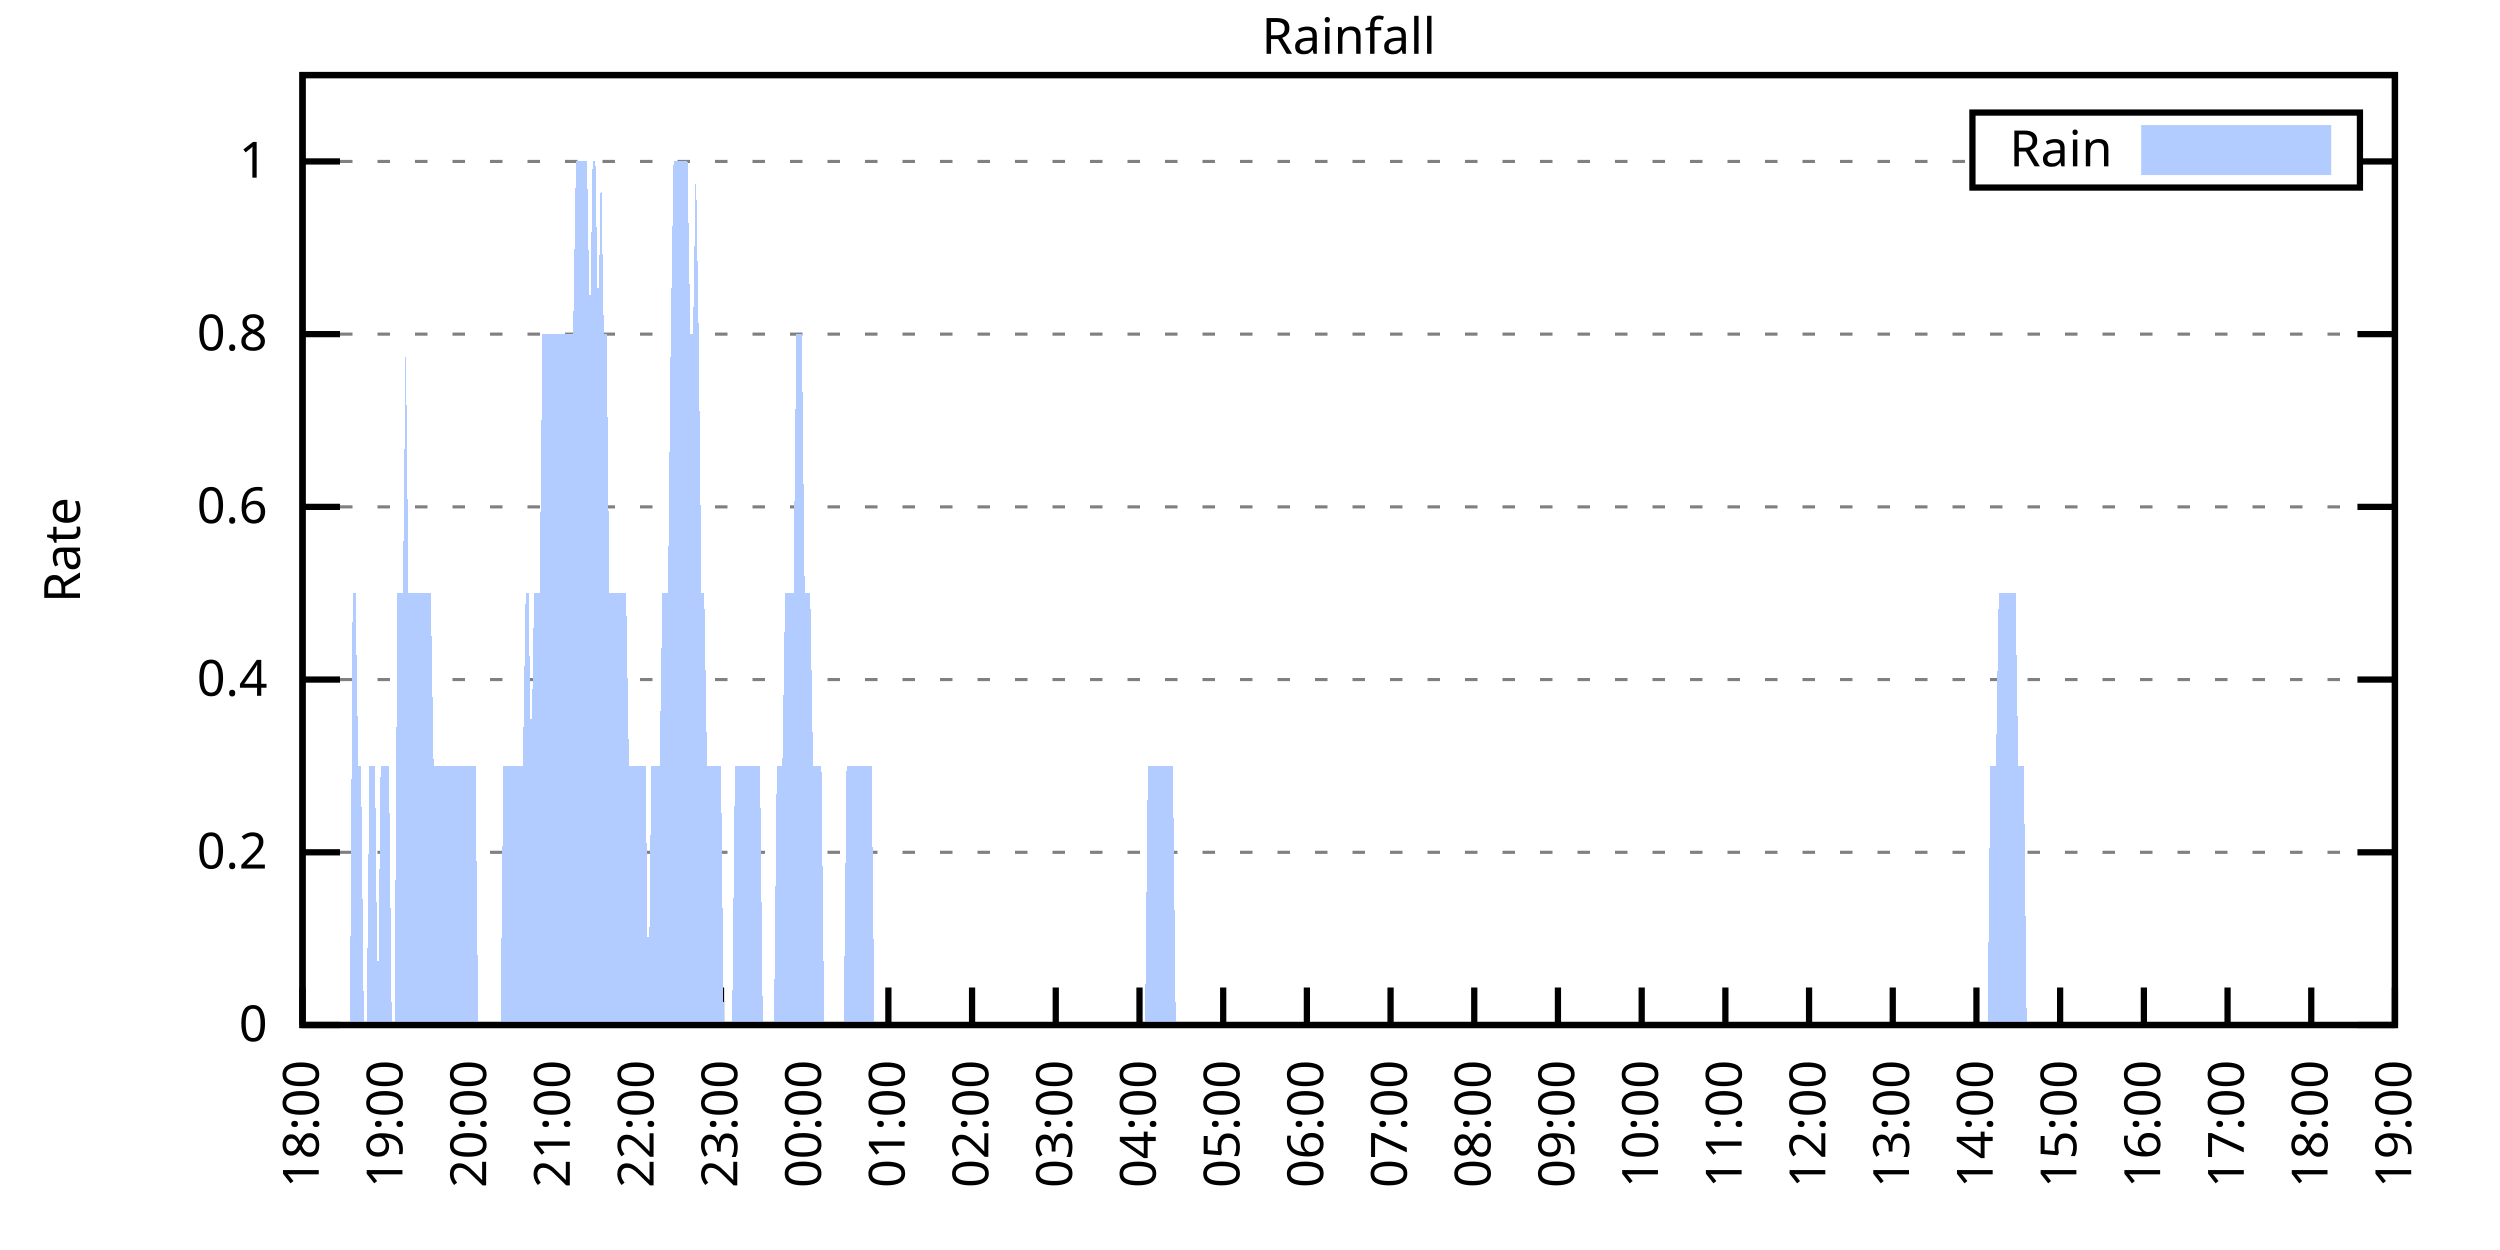
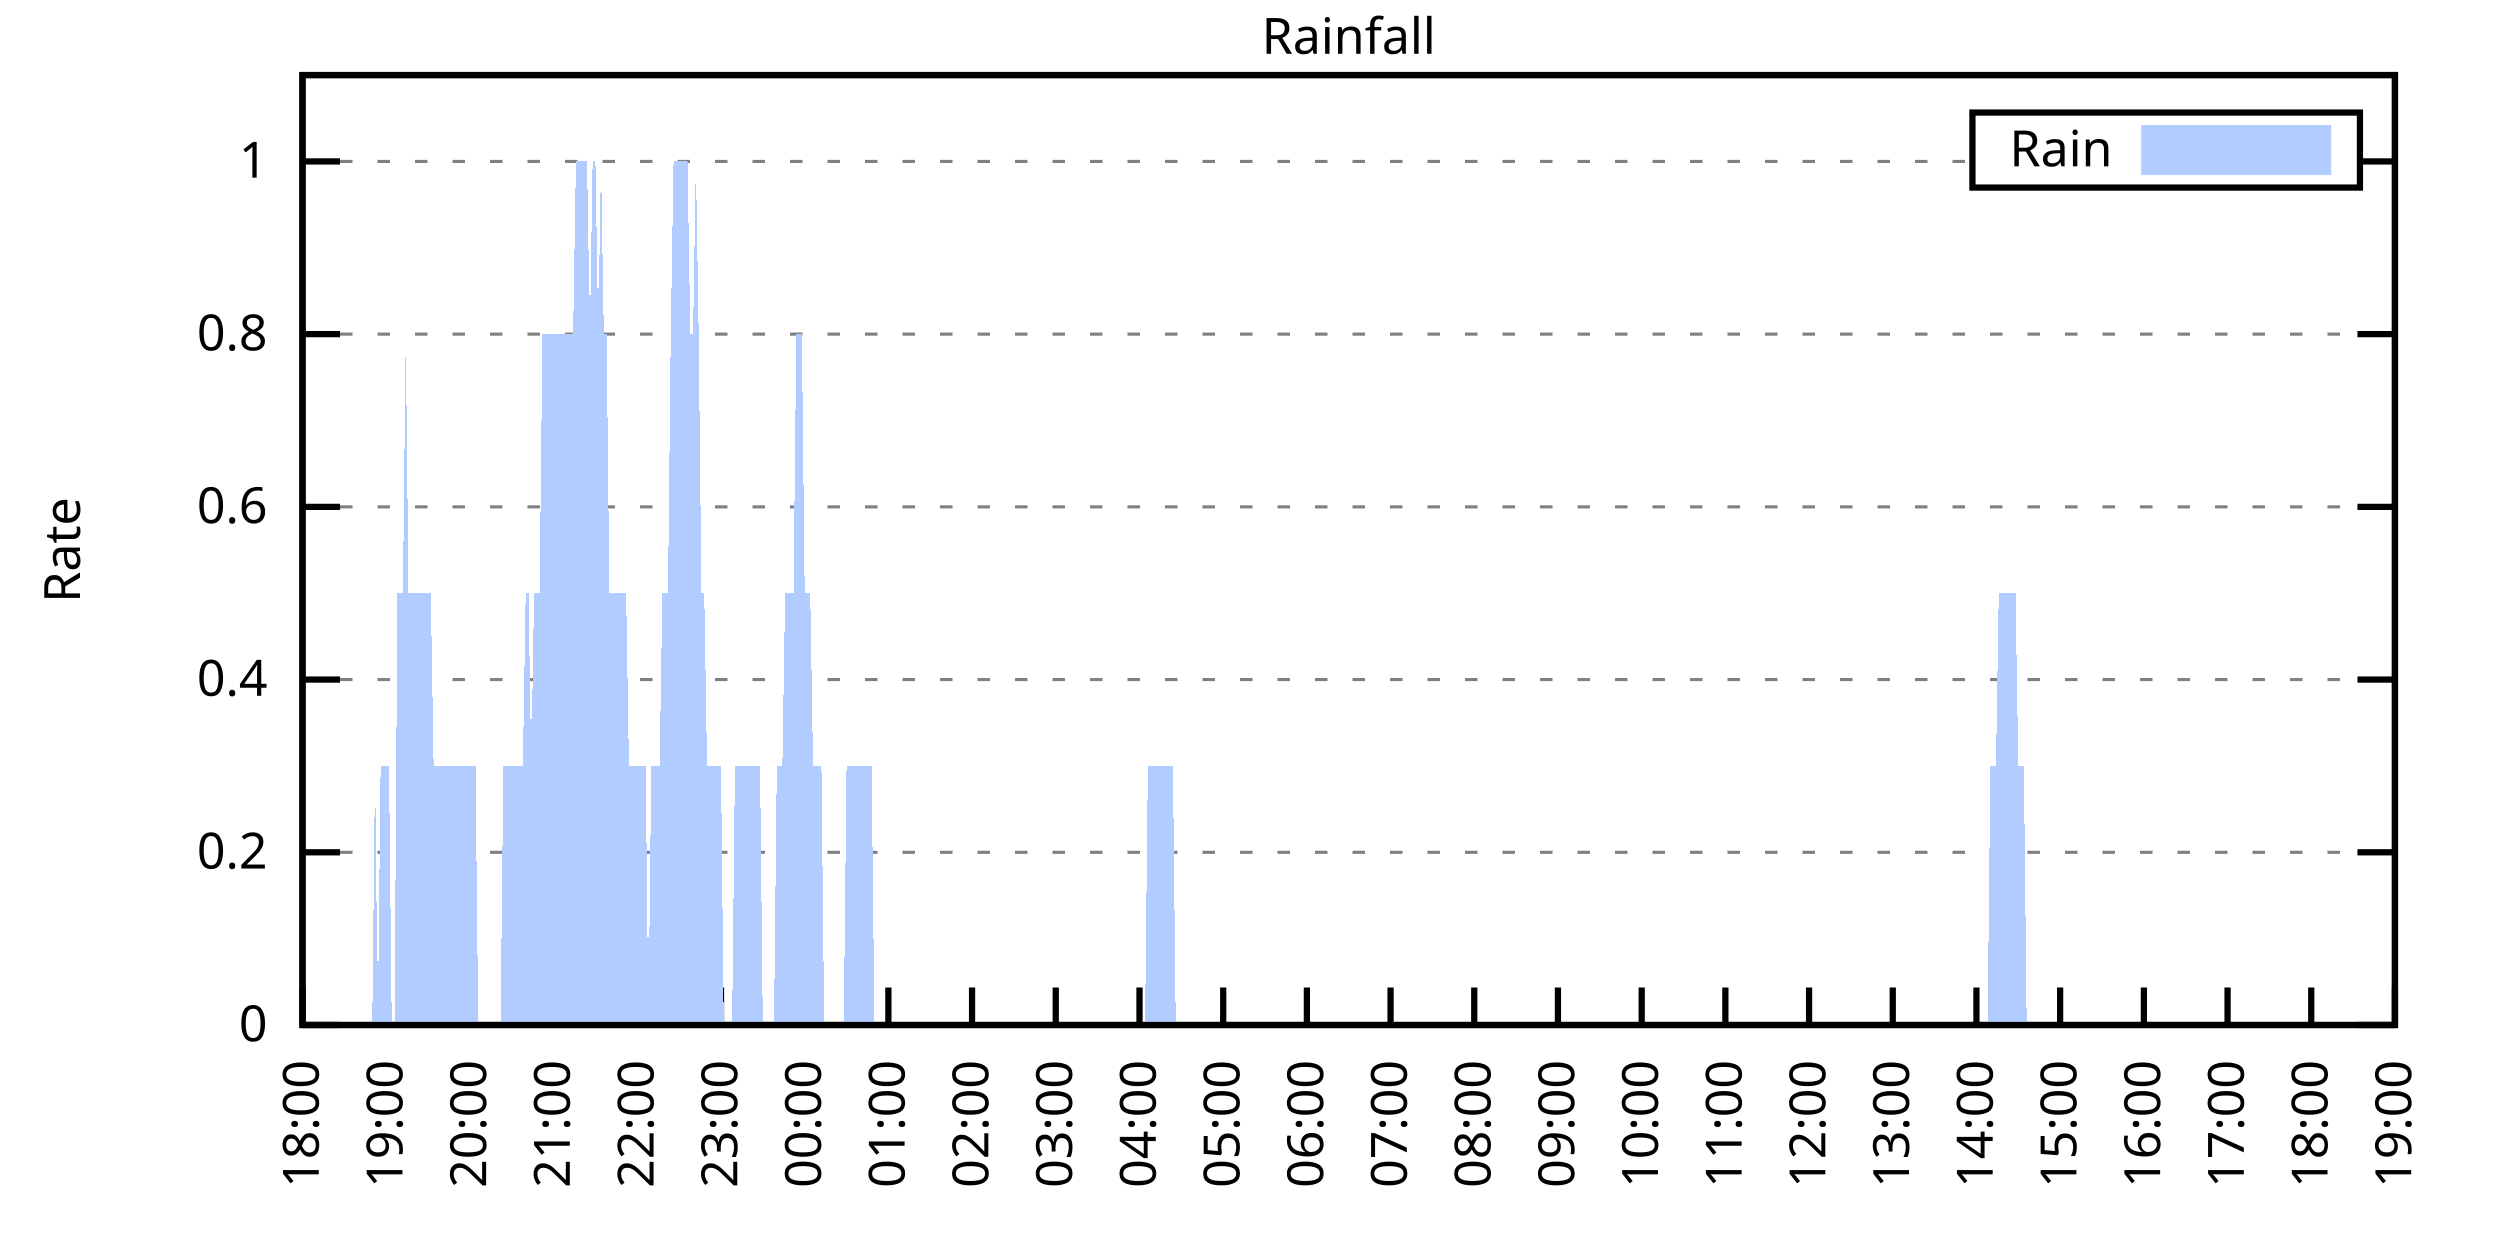
<svg xmlns="http://www.w3.org/2000/svg" xmlns:xlink="http://www.w3.org/1999/xlink" width="400" height="200" viewBox="0 0 400 200">
  <g id="gnuplot_canvas">
    <rect x="0" y="0" width="400" height="200" fill="none" />
    <defs>
      <circle id="gpDot" r="0.5" stroke-width="0.5" stroke="currentColor" />
      <path id="gpPt0" stroke-width="0.333" stroke="currentColor" d="M-1,0 h2 M0,-1 v2" />
      <path id="gpPt1" stroke-width="0.333" stroke="currentColor" d="M-1,-1 L1,1 M1,-1 L-1,1" />
      <path id="gpPt2" stroke-width="0.333" stroke="currentColor" d="M-1,0 L1,0 M0,-1 L0,1 M-1,-1 L1,1 M-1,1 L1,-1" />
      <rect id="gpPt3" stroke-width="0.333" stroke="currentColor" x="-1" y="-1" width="2" height="2" />
      <rect id="gpPt4" stroke-width="0.333" stroke="currentColor" fill="currentColor" x="-1" y="-1" width="2" height="2" />
      <circle id="gpPt5" stroke-width="0.333" stroke="currentColor" cx="0" cy="0" r="1" />
      <use xlink:href="#gpPt5" id="gpPt6" fill="currentColor" stroke="none" />
      <path id="gpPt7" stroke-width="0.333" stroke="currentColor" d="M0,-1.33 L-1.33,0.67 L1.33,0.67 z" />
      <use xlink:href="#gpPt7" id="gpPt8" fill="currentColor" stroke="none" />
      <use xlink:href="#gpPt7" id="gpPt9" stroke="currentColor" transform="rotate(180)" />
      <use xlink:href="#gpPt9" id="gpPt10" fill="currentColor" stroke="none" />
      <use xlink:href="#gpPt3" id="gpPt11" stroke="currentColor" transform="rotate(45)" />
      <use xlink:href="#gpPt11" id="gpPt12" fill="currentColor" stroke="none" />
      <path id="gpPt13" stroke-width="0.333" stroke="currentColor" d="M0,1.330 L1.265,0.411 L0.782,-1.067 L-0.782,-1.076 L-1.265,0.411 z" />
      <use xlink:href="#gpPt13" id="gpPt14" fill="currentColor" stroke="none" />
      <filter id="textbox" filterUnits="objectBoundingBox" x="0" y="0" height="1" width="1">
        <feFlood flood-color="white" flood-opacity="1" result="bgnd" />
        <feComposite in="SourceGraphic" in2="bgnd" operator="atop" />
      </filter>
      <filter id="greybox" filterUnits="objectBoundingBox" x="0" y="0" height="1" width="1">
        <feFlood flood-color="lightgrey" flood-opacity="1" result="grey" />
        <feComposite in="SourceGraphic" in2="grey" operator="atop" />
      </filter>
    </defs>
    <g fill="none" color="white" stroke="currentColor" stroke-width="1.00" stroke-linecap="butt" stroke-linejoin="miter">
</g>
    <g fill="none" color="black" stroke="currentColor" stroke-width="1.00" stroke-linecap="butt" stroke-linejoin="miter">
      <g stroke="none" shape-rendering="crispEdges">
        <polygon fill="rgb(255, 255, 255)" points="48.40,164.00 383.18,164.00 383.18,12.02 48.40,12.02 " />
      </g>
    </g>
    <g fill="none" color="black" stroke="currentColor" stroke-width="1.00" stroke-linecap="butt" stroke-linejoin="miter">
</g>
    <g fill="none" color="black" stroke="black" stroke-width="0.50" stroke-linecap="butt" stroke-linejoin="miter">
</g>
    <g fill="none" color="gray" stroke="currentColor" stroke-width="0.50" stroke-linecap="butt" stroke-linejoin="miter">
      <path stroke="gray" stroke-dasharray="2,4" class="gridline" d="M48.40,164.00 L383.19,164.00  " />
    </g>
    <g fill="none" color="gray" stroke="gray" stroke-width="1.00" stroke-linecap="butt" stroke-linejoin="miter">
</g>
    <g fill="none" color="black" stroke="currentColor" stroke-width="1.00" stroke-linecap="butt" stroke-linejoin="miter">
      <path stroke="black" d="M48.40,164.00 L54.40,164.00 M383.19,164.00 L377.19,164.00  " />
      <g transform="translate(42.80,166.60)" stroke="none" fill="black" font-family="Sans" font-size="8.00" text-anchor="end">
        <text>
          <tspan font-family="Sans"> 0</tspan>
        </text>
      </g>
    </g>
    <g fill="none" color="black" stroke="currentColor" stroke-width="1.00" stroke-linecap="butt" stroke-linejoin="miter">
</g>
    <g fill="none" color="black" stroke="black" stroke-width="0.50" stroke-linecap="butt" stroke-linejoin="miter">
</g>
    <g fill="none" color="gray" stroke="currentColor" stroke-width="0.50" stroke-linecap="butt" stroke-linejoin="miter">
      <path stroke="gray" stroke-dasharray="2,4" class="gridline" d="M48.40,136.37 L383.19,136.37  " />
    </g>
    <g fill="none" color="gray" stroke="gray" stroke-width="1.00" stroke-linecap="butt" stroke-linejoin="miter">
</g>
    <g fill="none" color="black" stroke="currentColor" stroke-width="1.00" stroke-linecap="butt" stroke-linejoin="miter">
      <path stroke="black" d="M48.40,136.37 L54.40,136.37 M383.19,136.37 L377.19,136.37  " />
      <g transform="translate(42.80,138.97)" stroke="none" fill="black" font-family="Sans" font-size="8.00" text-anchor="end">
        <text>
          <tspan font-family="Sans"> 0.2</tspan>
        </text>
      </g>
    </g>
    <g fill="none" color="black" stroke="currentColor" stroke-width="1.00" stroke-linecap="butt" stroke-linejoin="miter">
</g>
    <g fill="none" color="black" stroke="black" stroke-width="0.50" stroke-linecap="butt" stroke-linejoin="miter">
</g>
    <g fill="none" color="gray" stroke="currentColor" stroke-width="0.50" stroke-linecap="butt" stroke-linejoin="miter">
      <path stroke="gray" stroke-dasharray="2,4" class="gridline" d="M48.40,108.73 L383.19,108.73  " />
    </g>
    <g fill="none" color="gray" stroke="gray" stroke-width="1.00" stroke-linecap="butt" stroke-linejoin="miter">
</g>
    <g fill="none" color="black" stroke="currentColor" stroke-width="1.00" stroke-linecap="butt" stroke-linejoin="miter">
      <path stroke="black" d="M48.40,108.73 L54.40,108.73 M383.19,108.73 L377.19,108.73  " />
      <g transform="translate(42.80,111.33)" stroke="none" fill="black" font-family="Sans" font-size="8.00" text-anchor="end">
        <text>
          <tspan font-family="Sans"> 0.4</tspan>
        </text>
      </g>
    </g>
    <g fill="none" color="black" stroke="currentColor" stroke-width="1.00" stroke-linecap="butt" stroke-linejoin="miter">
</g>
    <g fill="none" color="black" stroke="black" stroke-width="0.50" stroke-linecap="butt" stroke-linejoin="miter">
</g>
    <g fill="none" color="gray" stroke="currentColor" stroke-width="0.50" stroke-linecap="butt" stroke-linejoin="miter">
      <path stroke="gray" stroke-dasharray="2,4" class="gridline" d="M48.40,81.10 L383.19,81.10  " />
    </g>
    <g fill="none" color="gray" stroke="gray" stroke-width="1.00" stroke-linecap="butt" stroke-linejoin="miter">
</g>
    <g fill="none" color="black" stroke="currentColor" stroke-width="1.00" stroke-linecap="butt" stroke-linejoin="miter">
      <path stroke="black" d="M48.40,81.10 L54.40,81.10 M383.19,81.10 L377.19,81.10  " />
      <g transform="translate(42.80,83.70)" stroke="none" fill="black" font-family="Sans" font-size="8.00" text-anchor="end">
        <text>
          <tspan font-family="Sans"> 0.6</tspan>
        </text>
      </g>
    </g>
    <g fill="none" color="black" stroke="currentColor" stroke-width="1.00" stroke-linecap="butt" stroke-linejoin="miter">
</g>
    <g fill="none" color="black" stroke="black" stroke-width="0.50" stroke-linecap="butt" stroke-linejoin="miter">
</g>
    <g fill="none" color="gray" stroke="currentColor" stroke-width="0.50" stroke-linecap="butt" stroke-linejoin="miter">
      <path stroke="gray" stroke-dasharray="2,4" class="gridline" d="M48.40,53.46 L383.19,53.46  " />
    </g>
    <g fill="none" color="gray" stroke="gray" stroke-width="1.00" stroke-linecap="butt" stroke-linejoin="miter">
</g>
    <g fill="none" color="black" stroke="currentColor" stroke-width="1.00" stroke-linecap="butt" stroke-linejoin="miter">
      <path stroke="black" d="M48.40,53.46 L54.40,53.46 M383.19,53.46 L377.19,53.46  " />
      <g transform="translate(42.80,56.06)" stroke="none" fill="black" font-family="Sans" font-size="8.00" text-anchor="end">
        <text>
          <tspan font-family="Sans"> 0.8</tspan>
        </text>
      </g>
    </g>
    <g fill="none" color="black" stroke="currentColor" stroke-width="1.00" stroke-linecap="butt" stroke-linejoin="miter">
</g>
    <g fill="none" color="black" stroke="black" stroke-width="0.50" stroke-linecap="butt" stroke-linejoin="miter">
</g>
    <g fill="none" color="gray" stroke="currentColor" stroke-width="0.50" stroke-linecap="butt" stroke-linejoin="miter">
      <path stroke="gray" stroke-dasharray="2,4" class="gridline" d="M48.40,25.83 L315.59,25.83 M377.59,25.83 L383.19,25.83  " />
    </g>
    <g fill="none" color="gray" stroke="gray" stroke-width="1.00" stroke-linecap="butt" stroke-linejoin="miter">
</g>
    <g fill="none" color="black" stroke="currentColor" stroke-width="1.00" stroke-linecap="butt" stroke-linejoin="miter">
      <path stroke="black" d="M48.40,25.83 L54.40,25.83 M383.19,25.83 L377.19,25.83  " />
      <g transform="translate(42.80,28.43)" stroke="none" fill="black" font-family="Sans" font-size="8.00" text-anchor="end">
        <text>
          <tspan font-family="Sans"> 1</tspan>
        </text>
      </g>
    </g>
    <g fill="none" color="black" stroke="currentColor" stroke-width="1.00" stroke-linecap="butt" stroke-linejoin="miter">
      <path stroke="black" d="M48.40,164.00 L48.40,158.00  " />
      <g transform="translate(51.00,169.60) rotate(270.00)" stroke="none" fill="black" font-family="Sans" font-size="8.00" text-anchor="end">
        <text>
          <tspan font-family="Sans">18:00</tspan>
        </text>
      </g>
    </g>
    <g fill="none" color="black" stroke="currentColor" stroke-width="1.00" stroke-linecap="butt" stroke-linejoin="miter">
      <path stroke="black" d="M61.79,164.00 L61.79,158.00  " />
      <g transform="translate(64.39,169.60) rotate(270.00)" stroke="none" fill="black" font-family="Sans" font-size="8.00" text-anchor="end">
        <text>
          <tspan font-family="Sans">19:00</tspan>
        </text>
      </g>
    </g>
    <g fill="none" color="black" stroke="currentColor" stroke-width="1.00" stroke-linecap="butt" stroke-linejoin="miter">
      <path stroke="black" d="M75.18,164.00 L75.18,158.00  " />
      <g transform="translate(77.78,169.60) rotate(270.00)" stroke="none" fill="black" font-family="Sans" font-size="8.00" text-anchor="end">
        <text>
          <tspan font-family="Sans">20:00</tspan>
        </text>
      </g>
    </g>
    <g fill="none" color="black" stroke="currentColor" stroke-width="1.00" stroke-linecap="butt" stroke-linejoin="miter">
      <path stroke="black" d="M88.57,164.00 L88.57,158.00  " />
      <g transform="translate(91.17,169.60) rotate(270.00)" stroke="none" fill="black" font-family="Sans" font-size="8.00" text-anchor="end">
        <text>
          <tspan font-family="Sans">21:00</tspan>
        </text>
      </g>
    </g>
    <g fill="none" color="black" stroke="currentColor" stroke-width="1.00" stroke-linecap="butt" stroke-linejoin="miter">
      <path stroke="black" d="M101.97,164.00 L101.97,158.00  " />
      <g transform="translate(104.57,169.60) rotate(270.00)" stroke="none" fill="black" font-family="Sans" font-size="8.00" text-anchor="end">
        <text>
          <tspan font-family="Sans">22:00</tspan>
        </text>
      </g>
    </g>
    <g fill="none" color="black" stroke="currentColor" stroke-width="1.00" stroke-linecap="butt" stroke-linejoin="miter">
      <path stroke="black" d="M115.36,164.00 L115.36,158.00  " />
      <g transform="translate(117.96,169.60) rotate(270.00)" stroke="none" fill="black" font-family="Sans" font-size="8.00" text-anchor="end">
        <text>
          <tspan font-family="Sans">23:00</tspan>
        </text>
      </g>
    </g>
    <g fill="none" color="black" stroke="currentColor" stroke-width="1.00" stroke-linecap="butt" stroke-linejoin="miter">
      <path stroke="black" d="M128.75,164.00 L128.75,158.00  " />
      <g transform="translate(131.35,169.60) rotate(270.00)" stroke="none" fill="black" font-family="Sans" font-size="8.00" text-anchor="end">
        <text>
          <tspan font-family="Sans">00:00</tspan>
        </text>
      </g>
    </g>
    <g fill="none" color="black" stroke="currentColor" stroke-width="1.00" stroke-linecap="butt" stroke-linejoin="miter">
      <path stroke="black" d="M142.14,164.00 L142.14,158.00  " />
      <g transform="translate(144.74,169.60) rotate(270.00)" stroke="none" fill="black" font-family="Sans" font-size="8.00" text-anchor="end">
        <text>
          <tspan font-family="Sans">01:00</tspan>
        </text>
      </g>
    </g>
    <g fill="none" color="black" stroke="currentColor" stroke-width="1.00" stroke-linecap="butt" stroke-linejoin="miter">
      <path stroke="black" d="M155.53,164.00 L155.53,158.00  " />
      <g transform="translate(158.13,169.60) rotate(270.00)" stroke="none" fill="black" font-family="Sans" font-size="8.00" text-anchor="end">
        <text>
          <tspan font-family="Sans">02:00</tspan>
        </text>
      </g>
    </g>
    <g fill="none" color="black" stroke="currentColor" stroke-width="1.00" stroke-linecap="butt" stroke-linejoin="miter">
      <path stroke="black" d="M168.92,164.00 L168.92,158.00  " />
      <g transform="translate(171.52,169.60) rotate(270.00)" stroke="none" fill="black" font-family="Sans" font-size="8.00" text-anchor="end">
        <text>
          <tspan font-family="Sans">03:00</tspan>
        </text>
      </g>
    </g>
    <g fill="none" color="black" stroke="currentColor" stroke-width="1.00" stroke-linecap="butt" stroke-linejoin="miter">
      <path stroke="black" d="M182.32,164.00 L182.32,158.00  " />
      <g transform="translate(184.92,169.60) rotate(270.00)" stroke="none" fill="black" font-family="Sans" font-size="8.00" text-anchor="end">
        <text>
          <tspan font-family="Sans">04:00</tspan>
        </text>
      </g>
    </g>
    <g fill="none" color="black" stroke="currentColor" stroke-width="1.00" stroke-linecap="butt" stroke-linejoin="miter">
      <path stroke="black" d="M195.71,164.00 L195.71,158.00  " />
      <g transform="translate(198.31,169.60) rotate(270.00)" stroke="none" fill="black" font-family="Sans" font-size="8.00" text-anchor="end">
        <text>
          <tspan font-family="Sans">05:00</tspan>
        </text>
      </g>
    </g>
    <g fill="none" color="black" stroke="currentColor" stroke-width="1.00" stroke-linecap="butt" stroke-linejoin="miter">
      <path stroke="black" d="M209.10,164.00 L209.10,158.00  " />
      <g transform="translate(211.70,169.60) rotate(270.00)" stroke="none" fill="black" font-family="Sans" font-size="8.00" text-anchor="end">
        <text>
          <tspan font-family="Sans">06:00</tspan>
        </text>
      </g>
    </g>
    <g fill="none" color="black" stroke="currentColor" stroke-width="1.00" stroke-linecap="butt" stroke-linejoin="miter">
      <path stroke="black" d="M222.49,164.00 L222.49,158.00  " />
      <g transform="translate(225.09,169.60) rotate(270.00)" stroke="none" fill="black" font-family="Sans" font-size="8.00" text-anchor="end">
        <text>
          <tspan font-family="Sans">07:00</tspan>
        </text>
      </g>
    </g>
    <g fill="none" color="black" stroke="currentColor" stroke-width="1.00" stroke-linecap="butt" stroke-linejoin="miter">
      <path stroke="black" d="M235.88,164.00 L235.88,158.00  " />
      <g transform="translate(238.48,169.60) rotate(270.00)" stroke="none" fill="black" font-family="Sans" font-size="8.00" text-anchor="end">
        <text>
          <tspan font-family="Sans">08:00</tspan>
        </text>
      </g>
    </g>
    <g fill="none" color="black" stroke="currentColor" stroke-width="1.00" stroke-linecap="butt" stroke-linejoin="miter">
      <path stroke="black" d="M249.27,164.00 L249.27,158.00  " />
      <g transform="translate(251.87,169.60) rotate(270.00)" stroke="none" fill="black" font-family="Sans" font-size="8.00" text-anchor="end">
        <text>
          <tspan font-family="Sans">09:00</tspan>
        </text>
      </g>
    </g>
    <g fill="none" color="black" stroke="currentColor" stroke-width="1.00" stroke-linecap="butt" stroke-linejoin="miter">
      <path stroke="black" d="M262.67,164.00 L262.67,158.00  " />
      <g transform="translate(265.27,169.60) rotate(270.00)" stroke="none" fill="black" font-family="Sans" font-size="8.00" text-anchor="end">
        <text>
          <tspan font-family="Sans">10:00</tspan>
        </text>
      </g>
    </g>
    <g fill="none" color="black" stroke="currentColor" stroke-width="1.00" stroke-linecap="butt" stroke-linejoin="miter">
      <path stroke="black" d="M276.06,164.00 L276.06,158.00  " />
      <g transform="translate(278.66,169.60) rotate(270.00)" stroke="none" fill="black" font-family="Sans" font-size="8.00" text-anchor="end">
        <text>
          <tspan font-family="Sans">11:00</tspan>
        </text>
      </g>
    </g>
    <g fill="none" color="black" stroke="currentColor" stroke-width="1.00" stroke-linecap="butt" stroke-linejoin="miter">
      <path stroke="black" d="M289.45,164.00 L289.45,158.00  " />
      <g transform="translate(292.05,169.60) rotate(270.00)" stroke="none" fill="black" font-family="Sans" font-size="8.00" text-anchor="end">
        <text>
          <tspan font-family="Sans">12:00</tspan>
        </text>
      </g>
    </g>
    <g fill="none" color="black" stroke="currentColor" stroke-width="1.00" stroke-linecap="butt" stroke-linejoin="miter">
      <path stroke="black" d="M302.84,164.00 L302.84,158.00  " />
      <g transform="translate(305.44,169.60) rotate(270.00)" stroke="none" fill="black" font-family="Sans" font-size="8.00" text-anchor="end">
        <text>
          <tspan font-family="Sans">13:00</tspan>
        </text>
      </g>
    </g>
    <g fill="none" color="black" stroke="currentColor" stroke-width="1.00" stroke-linecap="butt" stroke-linejoin="miter">
      <path stroke="black" d="M316.23,164.00 L316.23,158.00  " />
      <g transform="translate(318.83,169.60) rotate(270.00)" stroke="none" fill="black" font-family="Sans" font-size="8.00" text-anchor="end">
        <text>
          <tspan font-family="Sans">14:00</tspan>
        </text>
      </g>
    </g>
    <g fill="none" color="black" stroke="currentColor" stroke-width="1.00" stroke-linecap="butt" stroke-linejoin="miter">
      <path stroke="black" d="M329.62,164.00 L329.62,158.00  " />
      <g transform="translate(332.22,169.60) rotate(270.00)" stroke="none" fill="black" font-family="Sans" font-size="8.00" text-anchor="end">
        <text>
          <tspan font-family="Sans">15:00</tspan>
        </text>
      </g>
    </g>
    <g fill="none" color="black" stroke="currentColor" stroke-width="1.00" stroke-linecap="butt" stroke-linejoin="miter">
      <path stroke="black" d="M343.02,164.00 L343.02,158.00  " />
      <g transform="translate(345.62,169.60) rotate(270.00)" stroke="none" fill="black" font-family="Sans" font-size="8.00" text-anchor="end">
        <text>
          <tspan font-family="Sans">16:00</tspan>
        </text>
      </g>
    </g>
    <g fill="none" color="black" stroke="currentColor" stroke-width="1.00" stroke-linecap="butt" stroke-linejoin="miter">
      <path stroke="black" d="M356.41,164.00 L356.41,158.00  " />
      <g transform="translate(359.01,169.60) rotate(270.00)" stroke="none" fill="black" font-family="Sans" font-size="8.00" text-anchor="end">
        <text>
          <tspan font-family="Sans">17:00</tspan>
        </text>
      </g>
    </g>
    <g fill="none" color="black" stroke="currentColor" stroke-width="1.00" stroke-linecap="butt" stroke-linejoin="miter">
      <path stroke="black" d="M369.80,164.00 L369.80,158.00  " />
      <g transform="translate(372.40,169.60) rotate(270.00)" stroke="none" fill="black" font-family="Sans" font-size="8.00" text-anchor="end">
        <text>
          <tspan font-family="Sans">18:00</tspan>
        </text>
      </g>
    </g>
    <g fill="none" color="black" stroke="currentColor" stroke-width="1.00" stroke-linecap="butt" stroke-linejoin="miter">
      <path stroke="black" d="M383.19,164.00 L383.19,158.00  " />
      <g transform="translate(385.79,169.60) rotate(270.00)" stroke="none" fill="black" font-family="Sans" font-size="8.00" text-anchor="end">
        <text>
          <tspan font-family="Sans">19:00</tspan>
        </text>
      </g>
    </g>
    <g fill="none" color="black" stroke="currentColor" stroke-width="1.00" stroke-linecap="butt" stroke-linejoin="miter">
</g>
    <g fill="none" color="black" stroke="currentColor" stroke-width="1.00" stroke-linecap="butt" stroke-linejoin="miter">
      <path stroke="black" d="M48.40,12.01 L48.40,164.00 L383.19,164.00 L383.19,12.01 L48.40,12.01 Z  " />
    </g>
    <g fill="none" color="black" stroke="currentColor" stroke-width="1.00" stroke-linecap="butt" stroke-linejoin="miter">
</g>
    <g fill="none" color="black" stroke="currentColor" stroke-width="1.00" stroke-linecap="butt" stroke-linejoin="miter">
      <path stroke="black" d="M315.59,30.01 L315.59,18.01 L377.59,18.01 L377.59,30.01 L315.59,30.01 Z  " />
    </g>
    <g id="Rainfall_plot_1">
      <g fill="none" color="white" stroke="black" stroke-width="2.00" stroke-linecap="butt" stroke-linejoin="miter">
</g>
      <g fill="none" color="black" stroke="currentColor" stroke-width="2.00" stroke-linecap="butt" stroke-linejoin="miter">
        <g transform="translate(337.99,26.61)" stroke="none" fill="black" font-family="Sans" font-size="8.00" text-anchor="end">
          <text>
            <tspan font-family="Sans">Rain</tspan>
          </text>
        </g>
      </g>
      <g fill="none" color="black" stroke="currentColor" stroke-width="2.00" stroke-linecap="butt" stroke-linejoin="miter">
        <g stroke="none" shape-rendering="crispEdges">
          <polygon fill="rgb(178, 204, 255)" points="343.59,27.01 371.99,27.01 371.99,21.01 343.59,21.01 " />
        </g>
        <path stroke="rgb(178, 204, 255)" d="M343.59,27.01 L371.99,27.01 L371.99,21.01 L343.59,21.01 L343.59,27.01 Z  " />
      </g>
      <g fill="none" color="black" stroke="currentColor" stroke-width="2.00" stroke-linecap="butt" stroke-linejoin="miter">
        <g stroke="none" shape-rendering="crispEdges">
-           <polygon fill="rgb(178, 204, 255)" points="51.97,164.00 52.42,164.00 52.86,164.00 53.31,164.00 53.76,164.00 54.20,164.00 54.65,164.00 55.10,164.00 55.54,164.00 55.99,164.00 56.43,94.91 56.88,94.91 57.33,122.55 57.77,122.55 58.22,164.00 58.67,164.00 59.11,122.55 59.56,122.55 60.01,122.55 60.45,164.00 60.90,122.55 61.35,122.55 61.79,122.55 62.24,122.55 62.68,164.00 63.13,164.00 63.58,94.91 64.02,94.91 64.47,94.91 64.92,53.46 65.36,94.91 65.81,94.91 66.26,94.91 66.70,94.91 67.15,94.91 67.59,94.91 68.04,94.91 68.49,94.91 68.93,94.91 69.38,122.55 69.83,122.55 70.27,122.55 70.72,122.55 71.17,122.55 71.61,122.55 72.06,122.55 72.50,122.55 72.95,122.55 73.40,122.55 73.84,122.55 74.29,122.55 74.74,122.55 75.18,122.55 75.63,122.55 76.08,122.55 76.52,164.00 76.97,164.00 77.42,164.00 77.86,164.00 78.31,164.00 78.75,164.00 79.20,164.00 79.65,164.00 80.09,164.00 80.54,122.55 80.99,122.55 81.43,122.55 81.88,122.55 82.33,122.55 82.77,122.55 83.22,122.55 83.66,122.55 84.11,94.91 84.56,94.91 85.00,122.55 85.45,94.91 85.90,94.91 86.34,94.91 86.79,53.46 87.24,53.46 87.68,53.46 88.13,53.46 88.57,53.46 89.02,53.46 89.47,53.46 89.91,53.46 90.36,53.46 90.81,53.46 91.25,53.46 91.70,53.46 92.15,25.83 92.59,25.83 93.04,25.83 93.49,25.83 93.93,25.83 94.38,53.46 94.82,25.83 95.27,25.83 95.72,53.46 96.16,25.83 96.61,53.46 97.06,53.46 97.50,94.91 97.95,94.91 98.40,94.91 98.84,94.91 99.29,94.91 99.73,94.91 100.18,94.91 100.63,122.55 101.07,122.55 101.52,122.55 101.97,122.55 102.41,122.55 102.86,122.55 103.31,122.55 103.75,164.00 104.20,122.55 104.64,122.55 105.09,122.55 105.54,122.55 105.98,94.91 106.43,94.91 106.88,94.91 107.32,53.46 107.77,25.83 108.22,25.83 108.66,25.83 109.11,25.83 109.55,25.83 110.00,25.83 110.45,53.46 110.89,53.46 111.34,25.83 111.79,53.46 112.23,94.91 112.68,94.91 113.13,122.55 113.57,122.55 114.02,122.55 114.47,122.55 114.91,122.55 115.36,122.55 115.80,164.00 116.25,164.00 116.70,164.00 117.14,164.00 117.59,122.55 118.04,122.55 118.48,122.55 118.93,122.55 119.38,122.55 119.82,122.55 120.27,122.55 120.71,122.55 121.16,122.55 121.61,122.55 122.05,164.00 122.50,164.00 122.95,164.00 123.39,164.00 123.84,164.00 124.29,122.55 124.73,122.55 125.18,122.55 125.62,94.91 126.07,94.91 126.52,94.91 126.96,94.91 127.41,53.46 127.86,53.46 128.30,53.46 128.75,94.91 129.20,94.91 129.64,94.91 130.09,122.55 130.54,122.55 130.98,122.55 131.43,122.55 131.87,164.00 132.32,164.00 132.77,164.00 133.21,164.00 133.66,164.00 134.11,164.00 134.55,164.00 135.00,164.00 135.45,122.55 135.89,122.55 136.34,122.55 136.78,122.55 137.23,122.55 137.68,122.55 138.12,122.55 138.57,122.55 139.02,122.55 139.46,122.55 139.91,164.00 140.36,164.00 140.80,164.00 141.25,164.00 141.69,164.00 142.14,164.00 142.59,164.00 143.03,164.00 143.48,164.00 143.93,164.00 144.37,164.00 144.82,164.00 145.27,164.00 145.71,164.00 146.16,164.00 146.61,164.00 147.05,164.00 147.50,164.00 147.94,164.00 148.39,164.00 148.84,164.00 149.28,164.00 149.73,164.00 150.18,164.00 150.62,164.00 151.07,164.00 151.52,164.00 151.96,164.00 152.41,164.00 152.85,164.00 153.30,164.00 153.75,164.00 154.19,164.00 154.64,164.00 155.09,164.00 155.53,164.00 155.98,164.00 156.43,164.00 156.87,164.00 157.32,164.00 157.76,164.00 158.21,164.00 158.66,164.00 159.10,164.00 159.55,164.00 160.00,164.00 160.44,164.00 160.89,164.00 161.34,164.00 161.78,164.00 162.23,164.00 162.67,164.00 163.12,164.00 163.57,164.00 164.01,164.00 164.46,164.00 164.91,164.00 165.35,164.00 165.80,164.00 166.25,164.00 166.69,164.00 167.14,164.00 167.59,164.00 168.03,164.00 168.48,164.00 168.92,164.00 169.37,164.00 169.82,164.00 170.26,164.00 170.71,164.00 171.16,164.00 171.60,164.00 172.05,164.00 172.50,164.00 172.94,164.00 173.39,164.00 173.83,164.00 174.28,164.00 174.73,164.00 175.17,164.00 175.62,164.00 176.07,164.00 176.51,164.00 176.96,164.00 177.41,164.00 177.85,164.00 178.30,164.00 178.74,164.00 179.19,164.00 179.64,164.00 180.08,164.00 180.53,164.00 180.98,164.00 181.42,164.00 181.87,164.00 182.32,164.00 182.76,164.00 183.21,164.00 183.66,122.55 184.10,122.55 184.55,122.55 184.99,122.55 185.44,122.55 185.89,122.55 186.33,122.55 186.78,122.55 187.23,122.55 187.67,122.55 188.12,164.00 188.57,164.00 189.01,164.00 189.46,164.00 189.90,164.00 190.35,164.00 190.80,164.00 191.24,164.00 191.69,164.00 192.14,164.00 192.58,164.00 193.03,164.00 193.48,164.00 193.92,164.00 194.37,164.00 194.81,164.00 195.26,164.00 195.71,164.00 196.15,164.00 196.60,164.00 197.05,164.00 197.49,164.00 197.94,164.00 198.39,164.00 198.83,164.00 199.28,164.00 199.73,164.00 200.17,164.00 200.62,164.00 201.06,164.00 201.51,164.00 201.96,164.00 202.40,164.00 202.85,164.00 203.30,164.00 203.74,164.00 204.19,164.00 204.64,164.00 205.08,164.00 205.53,164.00 205.97,164.00 206.42,164.00 206.87,164.00 207.31,164.00 207.76,164.00 208.21,164.00 208.65,164.00 209.10,164.00 209.55,164.00 209.99,164.00 210.44,164.00 210.88,164.00 211.33,164.00 211.78,164.00 212.22,164.00 212.67,164.00 213.12,164.00 213.56,164.00 214.01,164.00 214.46,164.00 214.90,164.00 215.35,164.00 215.80,164.00 216.24,164.00 216.69,164.00 217.13,164.00 217.58,164.00 218.03,164.00 218.47,164.00 218.92,164.00 219.37,164.00 219.81,164.00 220.26,164.00 220.71,164.00 221.15,164.00 221.60,164.00 222.04,164.00 222.49,164.00 222.94,164.00 223.38,164.00 223.83,164.00 224.28,164.00 224.72,164.00 225.17,164.00 225.62,164.00 226.06,164.00 226.51,164.00 226.95,164.00 227.40,164.00 227.85,164.00 228.29,164.00 228.74,164.00 229.19,164.00 229.63,164.00 230.08,164.00 230.53,164.00 230.97,164.00 231.42,164.00 231.86,164.00 232.31,164.00 232.76,164.00 233.20,164.00 233.65,164.00 234.10,164.00 234.54,164.00 234.99,164.00 235.44,164.00 235.88,164.00 236.33,164.00 236.78,164.00 237.22,164.00 237.67,164.00 238.11,164.00 238.56,164.00 239.01,164.00 239.45,164.00 239.90,164.00 240.35,164.00 240.79,164.00 241.24,164.00 241.69,164.00 242.13,164.00 242.58,164.00 243.02,164.00 243.47,164.00 243.92,164.00 244.36,164.00 244.81,164.00 245.26,164.00 245.70,164.00 246.15,164.00 246.60,164.00 247.04,164.00 247.49,164.00 247.93,164.00 248.38,164.00 248.83,164.00 249.27,164.00 249.72,164.00 250.17,164.00 250.61,164.00 251.06,164.00 251.51,164.00 251.95,164.00 252.40,164.00 252.85,164.00 253.29,164.00 253.74,164.00 254.18,164.00 254.63,164.00 255.08,164.00 255.52,164.00 255.97,164.00 256.42,164.00 256.86,164.00 257.31,164.00 257.76,164.00 258.20,164.00 258.65,164.00 259.09,164.00 259.54,164.00 259.99,164.00 260.43,164.00 260.88,164.00 261.33,164.00 261.77,164.00 262.22,164.00 262.67,164.00 263.11,164.00 263.56,164.00 264.00,164.00 264.45,164.00 264.90,164.00 265.34,164.00 265.79,164.00 266.24,164.00 266.68,164.00 267.13,164.00 267.58,164.00 268.02,164.00 268.47,164.00 268.92,164.00 269.36,164.00 269.81,164.00 270.25,164.00 270.70,164.00 271.15,164.00 271.59,164.00 272.04,164.00 272.49,164.00 272.93,164.00 273.38,164.00 273.83,164.00 274.27,164.00 274.72,164.00 275.16,164.00 275.61,164.00 276.06,164.00 276.50,164.00 276.95,164.00 277.40,164.00 277.84,164.00 278.29,164.00 278.74,164.00 279.18,164.00 279.63,164.00 280.07,164.00 280.52,164.00 280.97,164.00 281.41,164.00 281.86,164.00 282.31,164.00 282.75,164.00 283.20,164.00 283.65,164.00 284.09,164.00 284.54,164.00 284.98,164.00 285.43,164.00 285.88,164.00 286.32,164.00 286.77,164.00 287.22,164.00 287.66,164.00 288.11,164.00 288.56,164.00 289.00,164.00 289.45,164.00 289.90,164.00 290.34,164.00 290.79,164.00 291.23,164.00 291.68,164.00 292.13,164.00 292.57,164.00 293.02,164.00 293.47,164.00 293.91,164.00 294.36,164.00 294.81,164.00 295.25,164.00 295.70,164.00 296.14,164.00 296.59,164.00 297.04,164.00 297.48,164.00 297.93,164.00 298.38,164.00 298.82,164.00 299.27,164.00 299.72,164.00 300.16,164.00 300.61,164.00 301.05,164.00 301.50,164.00 301.95,164.00 302.39,164.00 302.84,164.00 303.29,164.00 303.73,164.00 304.18,164.00 304.63,164.00 305.07,164.00 305.52,164.00 305.97,164.00 306.41,164.00 306.86,164.00 307.30,164.00 307.75,164.00 308.20,164.00 308.64,164.00 309.09,164.00 309.54,164.00 309.98,164.00 310.43,164.00 310.88,164.00 311.32,164.00 311.77,164.00 312.21,164.00 312.66,164.00 313.11,164.00 313.55,164.00 314.00,164.00 314.45,164.00 314.89,164.00 315.34,164.00 315.79,164.00 316.23,164.00 316.68,164.00 317.12,164.00 317.57,164.00 318.02,164.00 318.46,122.55 318.91,122.55 319.36,122.55 319.80,94.91 320.25,94.91 320.70,94.91 321.14,94.91 321.59,94.91 322.04,94.91 322.48,94.91 322.93,122.55 323.37,122.55 323.82,122.55 324.27,164.00 324.71,164.00 325.16,164.00 325.61,164.00 326.05,164.00 326.50,164.00 326.95,164.00 327.39,164.00 327.84,164.00 328.28,164.00 328.73,164.00 329.18,164.00 329.62,164.00 330.07,164.00 330.52,164.00 330.96,164.00 331.41,164.00 331.86,164.00 332.30,164.00 332.75,164.00 333.19,164.00 333.64,164.00 334.09,164.00 334.53,164.00 334.98,164.00 335.43,164.00 335.87,164.00 336.32,164.00 336.77,164.00 337.21,164.00 337.66,164.00 338.10,164.00 338.55,164.00 339.00,164.00 339.44,164.00 339.89,164.00 340.34,164.00 340.78,164.00 341.23,164.00 341.68,164.00 342.12,164.00 342.57,164.00 343.02,164.00 343.46,164.00 343.91,164.00 344.35,164.00 344.80,164.00 345.25,164.00 345.69,164.00 346.14,164.00 346.59,164.00 347.03,164.00 347.48,164.00 347.93,164.00 348.37,164.00 348.82,164.00 349.26,164.00 349.71,164.00 350.16,164.00 350.60,164.00 351.05,164.00 351.50,164.00 351.94,164.00 352.39,164.00 352.84,164.00 353.28,164.00 353.73,164.00 354.17,164.00 354.62,164.00 355.07,164.00 355.51,164.00 355.96,164.00 356.41,164.00 356.85,164.00 357.30,164.00 357.75,164.00 358.19,164.00 358.64,164.00 359.09,164.00 359.53,164.00 359.98,164.00 360.42,164.00 360.87,164.00 361.32,164.00 361.76,164.00 362.21,164.00 362.66,164.00 363.10,164.00 363.55,164.00 364.00,164.00 364.44,164.00 364.89,164.00 365.33,164.00 365.78,164.00 366.23,164.00 366.67,164.00 367.12,164.00 367.57,164.00 368.01,164.00 368.46,164.00 368.91,164.00 369.35,164.00 369.80,164.00 370.24,164.00 370.69,164.00 371.14,164.00 371.58,164.00 372.03,164.00 372.48,164.00 372.92,164.00 372.92,164.00 51.97,164.00 " />
+           <polygon fill="rgb(178, 204, 255)" points="55.54,164.00 55.99,164.00 56.43,164.00 56.88,164.00 57.33,164.00 57.77,164.00 58.22,164.00 58.67,164.00 59.11,164.00 59.56,164.00 60.01,122.55 60.45,164.00 60.90,122.55 61.35,122.55 61.79,122.55 62.24,122.55 62.68,164.00 63.13,164.00 63.58,94.91 64.02,94.91 64.47,94.91 64.92,53.46 65.36,94.91 65.81,94.91 66.26,94.91 66.70,94.91 67.15,94.91 67.59,94.91 68.04,94.91 68.49,94.91 68.93,94.91 69.38,122.55 69.83,122.55 70.27,122.55 70.72,122.55 71.17,122.55 71.61,122.55 72.06,122.55 72.50,122.55 72.95,122.55 73.40,122.55 73.84,122.55 74.29,122.55 74.74,122.55 75.18,122.55 75.63,122.55 76.08,122.55 76.52,164.00 76.97,164.00 77.42,164.00 77.86,164.00 78.31,164.00 78.75,164.00 79.20,164.00 79.65,164.00 80.09,164.00 80.54,122.55 80.99,122.55 81.43,122.55 81.88,122.55 82.33,122.55 82.77,122.55 83.22,122.55 83.66,122.55 84.11,94.91 84.56,94.91 85.00,122.55 85.45,94.91 85.90,94.91 86.34,94.91 86.79,53.46 87.24,53.46 87.68,53.46 88.13,53.46 88.57,53.46 89.02,53.46 89.47,53.46 89.91,53.46 90.36,53.46 90.81,53.46 91.25,53.46 91.70,53.46 92.15,25.83 92.59,25.83 93.04,25.83 93.49,25.83 93.93,25.83 94.38,53.46 94.82,25.83 95.27,25.83 95.72,53.46 96.16,25.83 96.61,53.46 97.06,53.46 97.50,94.91 97.95,94.91 98.40,94.91 98.84,94.91 99.29,94.91 99.73,94.91 100.18,94.91 100.63,122.55 101.07,122.55 101.52,122.55 101.97,122.55 102.41,122.55 102.86,122.55 103.31,122.55 103.75,164.00 104.20,122.55 104.64,122.55 105.09,122.55 105.54,122.55 105.98,94.91 106.43,94.91 106.88,94.91 107.32,53.46 107.77,25.83 108.22,25.83 108.66,25.83 109.11,25.83 109.55,25.83 110.00,25.83 110.45,53.46 110.89,53.46 111.34,25.83 111.79,53.46 112.23,94.91 112.68,94.91 113.13,122.55 113.57,122.55 114.02,122.55 114.47,122.55 114.91,122.55 115.36,122.55 115.80,164.00 116.25,164.00 116.70,164.00 117.14,164.00 117.59,122.55 118.04,122.55 118.48,122.55 118.93,122.55 119.38,122.55 119.82,122.55 120.27,122.55 120.71,122.55 121.16,122.55 121.61,122.55 122.05,164.00 122.50,164.00 122.95,164.00 123.39,164.00 123.84,164.00 124.29,122.55 124.73,122.55 125.18,122.55 125.62,94.91 126.07,94.91 126.52,94.91 126.96,94.91 127.41,53.46 127.86,53.46 128.30,53.46 128.75,94.91 129.20,94.91 129.64,94.91 130.09,122.55 130.54,122.55 130.98,122.55 131.43,122.55 131.87,164.00 132.32,164.00 132.77,164.00 133.21,164.00 133.66,164.00 134.11,164.00 134.55,164.00 135.00,164.00 135.45,122.55 135.89,122.55 136.34,122.55 136.78,122.55 137.23,122.55 137.68,122.55 138.12,122.55 138.57,122.55 139.02,122.55 139.46,122.55 139.91,164.00 140.36,164.00 140.80,164.00 141.25,164.00 141.69,164.00 142.14,164.00 142.59,164.00 143.03,164.00 143.48,164.00 143.93,164.00 144.37,164.00 144.82,164.00 145.27,164.00 145.71,164.00 146.16,164.00 146.61,164.00 147.05,164.00 147.50,164.00 147.94,164.00 148.39,164.00 148.84,164.00 149.28,164.00 149.73,164.00 150.18,164.00 150.62,164.00 151.07,164.00 151.52,164.00 151.96,164.00 152.41,164.00 152.85,164.00 153.30,164.00 153.75,164.00 154.19,164.00 154.64,164.00 155.09,164.00 155.53,164.00 155.98,164.00 156.43,164.00 156.87,164.00 157.32,164.00 157.76,164.00 158.21,164.00 158.66,164.00 159.10,164.00 159.55,164.00 160.00,164.00 160.44,164.00 160.89,164.00 161.34,164.00 161.78,164.00 162.23,164.00 162.67,164.00 163.12,164.00 163.57,164.00 164.01,164.00 164.46,164.00 164.91,164.00 165.35,164.00 165.80,164.00 166.25,164.00 166.69,164.00 167.14,164.00 167.59,164.00 168.03,164.00 168.48,164.00 168.92,164.00 169.37,164.00 169.82,164.00 170.26,164.00 170.71,164.00 171.16,164.00 171.60,164.00 172.05,164.00 172.50,164.00 172.94,164.00 173.39,164.00 173.83,164.00 174.28,164.00 174.73,164.00 175.17,164.00 175.62,164.00 176.07,164.00 176.51,164.00 176.96,164.00 177.41,164.00 177.85,164.00 178.30,164.00 178.74,164.00 179.19,164.00 179.64,164.00 180.08,164.00 180.53,164.00 180.98,164.00 181.42,164.00 181.87,164.00 182.32,164.00 182.76,164.00 183.21,164.00 183.66,122.55 184.10,122.55 184.55,122.55 184.99,122.55 185.44,122.55 185.89,122.55 186.33,122.55 186.78,122.55 187.23,122.55 187.67,122.55 188.12,164.00 188.57,164.00 189.01,164.00 189.46,164.00 189.90,164.00 190.35,164.00 190.80,164.00 191.24,164.00 191.69,164.00 192.14,164.00 192.58,164.00 193.03,164.00 193.48,164.00 193.92,164.00 194.37,164.00 194.81,164.00 195.26,164.00 195.71,164.00 196.15,164.00 196.60,164.00 197.05,164.00 197.49,164.00 197.94,164.00 198.39,164.00 198.83,164.00 199.28,164.00 199.73,164.00 200.17,164.00 200.62,164.00 201.06,164.00 201.51,164.00 201.96,164.00 202.40,164.00 202.85,164.00 203.30,164.00 203.74,164.00 204.19,164.00 204.64,164.00 205.08,164.00 205.53,164.00 205.97,164.00 206.42,164.00 206.87,164.00 207.31,164.00 207.76,164.00 208.21,164.00 208.65,164.00 209.10,164.00 209.55,164.00 209.99,164.00 210.44,164.00 210.88,164.00 211.33,164.00 211.78,164.00 212.22,164.00 212.67,164.00 213.12,164.00 213.56,164.00 214.01,164.00 214.46,164.00 214.90,164.00 215.35,164.00 215.80,164.00 216.24,164.00 216.69,164.00 217.13,164.00 217.58,164.00 218.03,164.00 218.47,164.00 218.92,164.00 219.37,164.00 219.81,164.00 220.26,164.00 220.71,164.00 221.15,164.00 221.60,164.00 222.04,164.00 222.49,164.00 222.94,164.00 223.38,164.00 223.83,164.00 224.28,164.00 224.72,164.00 225.17,164.00 225.62,164.00 226.06,164.00 226.51,164.00 226.95,164.00 227.40,164.00 227.85,164.00 228.29,164.00 228.74,164.00 229.19,164.00 229.63,164.00 230.08,164.00 230.53,164.00 230.97,164.00 231.42,164.00 231.86,164.00 232.31,164.00 232.76,164.00 233.20,164.00 233.65,164.00 234.10,164.00 234.54,164.00 234.99,164.00 235.44,164.00 235.88,164.00 236.33,164.00 236.78,164.00 237.22,164.00 237.67,164.00 238.11,164.00 238.56,164.00 239.01,164.00 239.45,164.00 239.90,164.00 240.35,164.00 240.79,164.00 241.24,164.00 241.69,164.00 242.13,164.00 242.58,164.00 243.02,164.00 243.47,164.00 243.92,164.00 244.36,164.00 244.81,164.00 245.26,164.00 245.70,164.00 246.15,164.00 246.60,164.00 247.04,164.00 247.49,164.00 247.93,164.00 248.38,164.00 248.83,164.00 249.27,164.00 249.72,164.00 250.17,164.00 250.61,164.00 251.06,164.00 251.51,164.00 251.95,164.00 252.40,164.00 252.85,164.00 253.29,164.00 253.74,164.00 254.18,164.00 254.63,164.00 255.08,164.00 255.52,164.00 255.97,164.00 256.42,164.00 256.86,164.00 257.31,164.00 257.76,164.00 258.20,164.00 258.65,164.00 259.09,164.00 259.54,164.00 259.99,164.00 260.43,164.00 260.88,164.00 261.33,164.00 261.77,164.00 262.22,164.00 262.67,164.00 263.11,164.00 263.56,164.00 264.00,164.00 264.45,164.00 264.90,164.00 265.34,164.00 265.79,164.00 266.24,164.00 266.68,164.00 267.13,164.00 267.58,164.00 268.02,164.00 268.47,164.00 268.92,164.00 269.36,164.00 269.81,164.00 270.25,164.00 270.70,164.00 271.15,164.00 271.59,164.00 272.04,164.00 272.49,164.00 272.93,164.00 273.38,164.00 273.83,164.00 274.27,164.00 274.72,164.00 275.16,164.00 275.61,164.00 276.06,164.00 276.50,164.00 276.95,164.00 277.40,164.00 277.84,164.00 278.29,164.00 278.74,164.00 279.18,164.00 279.63,164.00 280.07,164.00 280.52,164.00 280.97,164.00 281.41,164.00 281.86,164.00 282.31,164.00 282.75,164.00 283.20,164.00 283.65,164.00 284.09,164.00 284.54,164.00 284.98,164.00 285.43,164.00 285.88,164.00 286.32,164.00 286.77,164.00 287.22,164.00 287.66,164.00 288.11,164.00 288.56,164.00 289.00,164.00 289.45,164.00 289.90,164.00 290.34,164.00 290.79,164.00 291.23,164.00 291.68,164.00 292.13,164.00 292.57,164.00 293.02,164.00 293.47,164.00 293.91,164.00 294.36,164.00 294.81,164.00 295.25,164.00 295.70,164.00 296.14,164.00 296.59,164.00 297.04,164.00 297.48,164.00 297.93,164.00 298.38,164.00 298.82,164.00 299.27,164.00 299.72,164.00 300.16,164.00 300.61,164.00 301.05,164.00 301.50,164.00 301.95,164.00 302.39,164.00 302.84,164.00 303.29,164.00 303.73,164.00 304.18,164.00 304.63,164.00 305.07,164.00 305.52,164.00 305.97,164.00 306.41,164.00 306.86,164.00 307.30,164.00 307.75,164.00 308.20,164.00 308.64,164.00 309.09,164.00 309.54,164.00 309.98,164.00 310.43,164.00 310.88,164.00 311.32,164.00 311.77,164.00 312.21,164.00 312.66,164.00 313.11,164.00 313.55,164.00 314.00,164.00 314.45,164.00 314.89,164.00 315.34,164.00 315.79,164.00 316.23,164.00 316.68,164.00 317.12,164.00 317.57,164.00 318.02,164.00 318.46,122.55 318.91,122.55 319.36,122.55 319.80,94.91 320.25,94.91 320.70,94.91 321.14,94.91 321.59,94.91 322.04,94.91 322.48,94.91 322.93,122.55 323.37,122.55 323.82,122.55 324.27,164.00 324.71,164.00 325.16,164.00 325.61,164.00 326.05,164.00 326.50,164.00 326.95,164.00 327.39,164.00 327.84,164.00 328.28,164.00 328.73,164.00 329.18,164.00 329.62,164.00 330.07,164.00 330.52,164.00 330.96,164.00 331.41,164.00 331.86,164.00 332.30,164.00 332.75,164.00 333.19,164.00 333.64,164.00 334.09,164.00 334.53,164.00 334.98,164.00 335.43,164.00 335.87,164.00 336.32,164.00 336.77,164.00 337.21,164.00 337.66,164.00 338.10,164.00 338.55,164.00 339.00,164.00 339.44,164.00 339.89,164.00 340.34,164.00 340.78,164.00 341.23,164.00 341.68,164.00 342.12,164.00 342.57,164.00 343.02,164.00 343.46,164.00 343.91,164.00 344.35,164.00 344.80,164.00 345.25,164.00 345.69,164.00 346.14,164.00 346.59,164.00 347.03,164.00 347.48,164.00 347.93,164.00 348.37,164.00 348.82,164.00 349.26,164.00 349.71,164.00 350.16,164.00 350.60,164.00 351.05,164.00 351.50,164.00 351.94,164.00 352.39,164.00 352.84,164.00 353.28,164.00 353.73,164.00 354.17,164.00 354.62,164.00 355.07,164.00 355.51,164.00 355.96,164.00 356.41,164.00 356.85,164.00 357.30,164.00 357.75,164.00 358.19,164.00 358.64,164.00 359.09,164.00 359.53,164.00 359.98,164.00 360.42,164.00 360.87,164.00 361.32,164.00 361.76,164.00 362.21,164.00 362.66,164.00 363.10,164.00 363.55,164.00 364.00,164.00 364.44,164.00 364.89,164.00 365.33,164.00 365.78,164.00 366.23,164.00 366.67,164.00 367.12,164.00 367.57,164.00 368.01,164.00 368.46,164.00 368.91,164.00 369.35,164.00 369.80,164.00 370.24,164.00 370.69,164.00 371.14,164.00 371.58,164.00 372.03,164.00 372.48,164.00 372.92,164.00 373.37,164.00 373.82,164.00 374.26,164.00 374.71,164.00 375.16,164.00 375.60,164.00 376.05,164.00 376.49,164.00 376.49,164.00 55.54,164.00 " />
        </g>
      </g>
    </g>
    <g fill="none" color="black" stroke="currentColor" stroke-width="2.00" stroke-linecap="butt" stroke-linejoin="miter">
</g>
    <g fill="none" color="black" stroke="black" stroke-width="1.00" stroke-linecap="butt" stroke-linejoin="miter">
</g>
    <g fill="none" color="black" stroke="currentColor" stroke-width="1.00" stroke-linecap="butt" stroke-linejoin="miter">
      <path stroke="black" d="M48.40,12.01 L48.40,164.00 L383.19,164.00 L383.19,12.01 L48.40,12.01 Z  " />
      <g transform="translate(12.80,88.01) rotate(270.00)" stroke="none" fill="black" font-family="Sans" font-size="8.00" text-anchor="middle">
        <text>
          <tspan font-family="Sans">Rate</tspan>
        </text>
      </g>
    </g>
    <g fill="none" color="black" stroke="currentColor" stroke-width="1.00" stroke-linecap="butt" stroke-linejoin="miter">
</g>
    <g fill="none" color="black" stroke="currentColor" stroke-width="1.00" stroke-linecap="butt" stroke-linejoin="miter">
      <g transform="translate(215.79,8.61)" stroke="none" fill="black" font-family="Sans" font-size="8.00" text-anchor="middle">
        <text>
          <tspan font-family="Sans">Rainfall</tspan>
        </text>
      </g>
    </g>
    <g fill="none" color="black" stroke="currentColor" stroke-width="1.00" stroke-linecap="butt" stroke-linejoin="miter">
</g>
  </g>
</svg>
